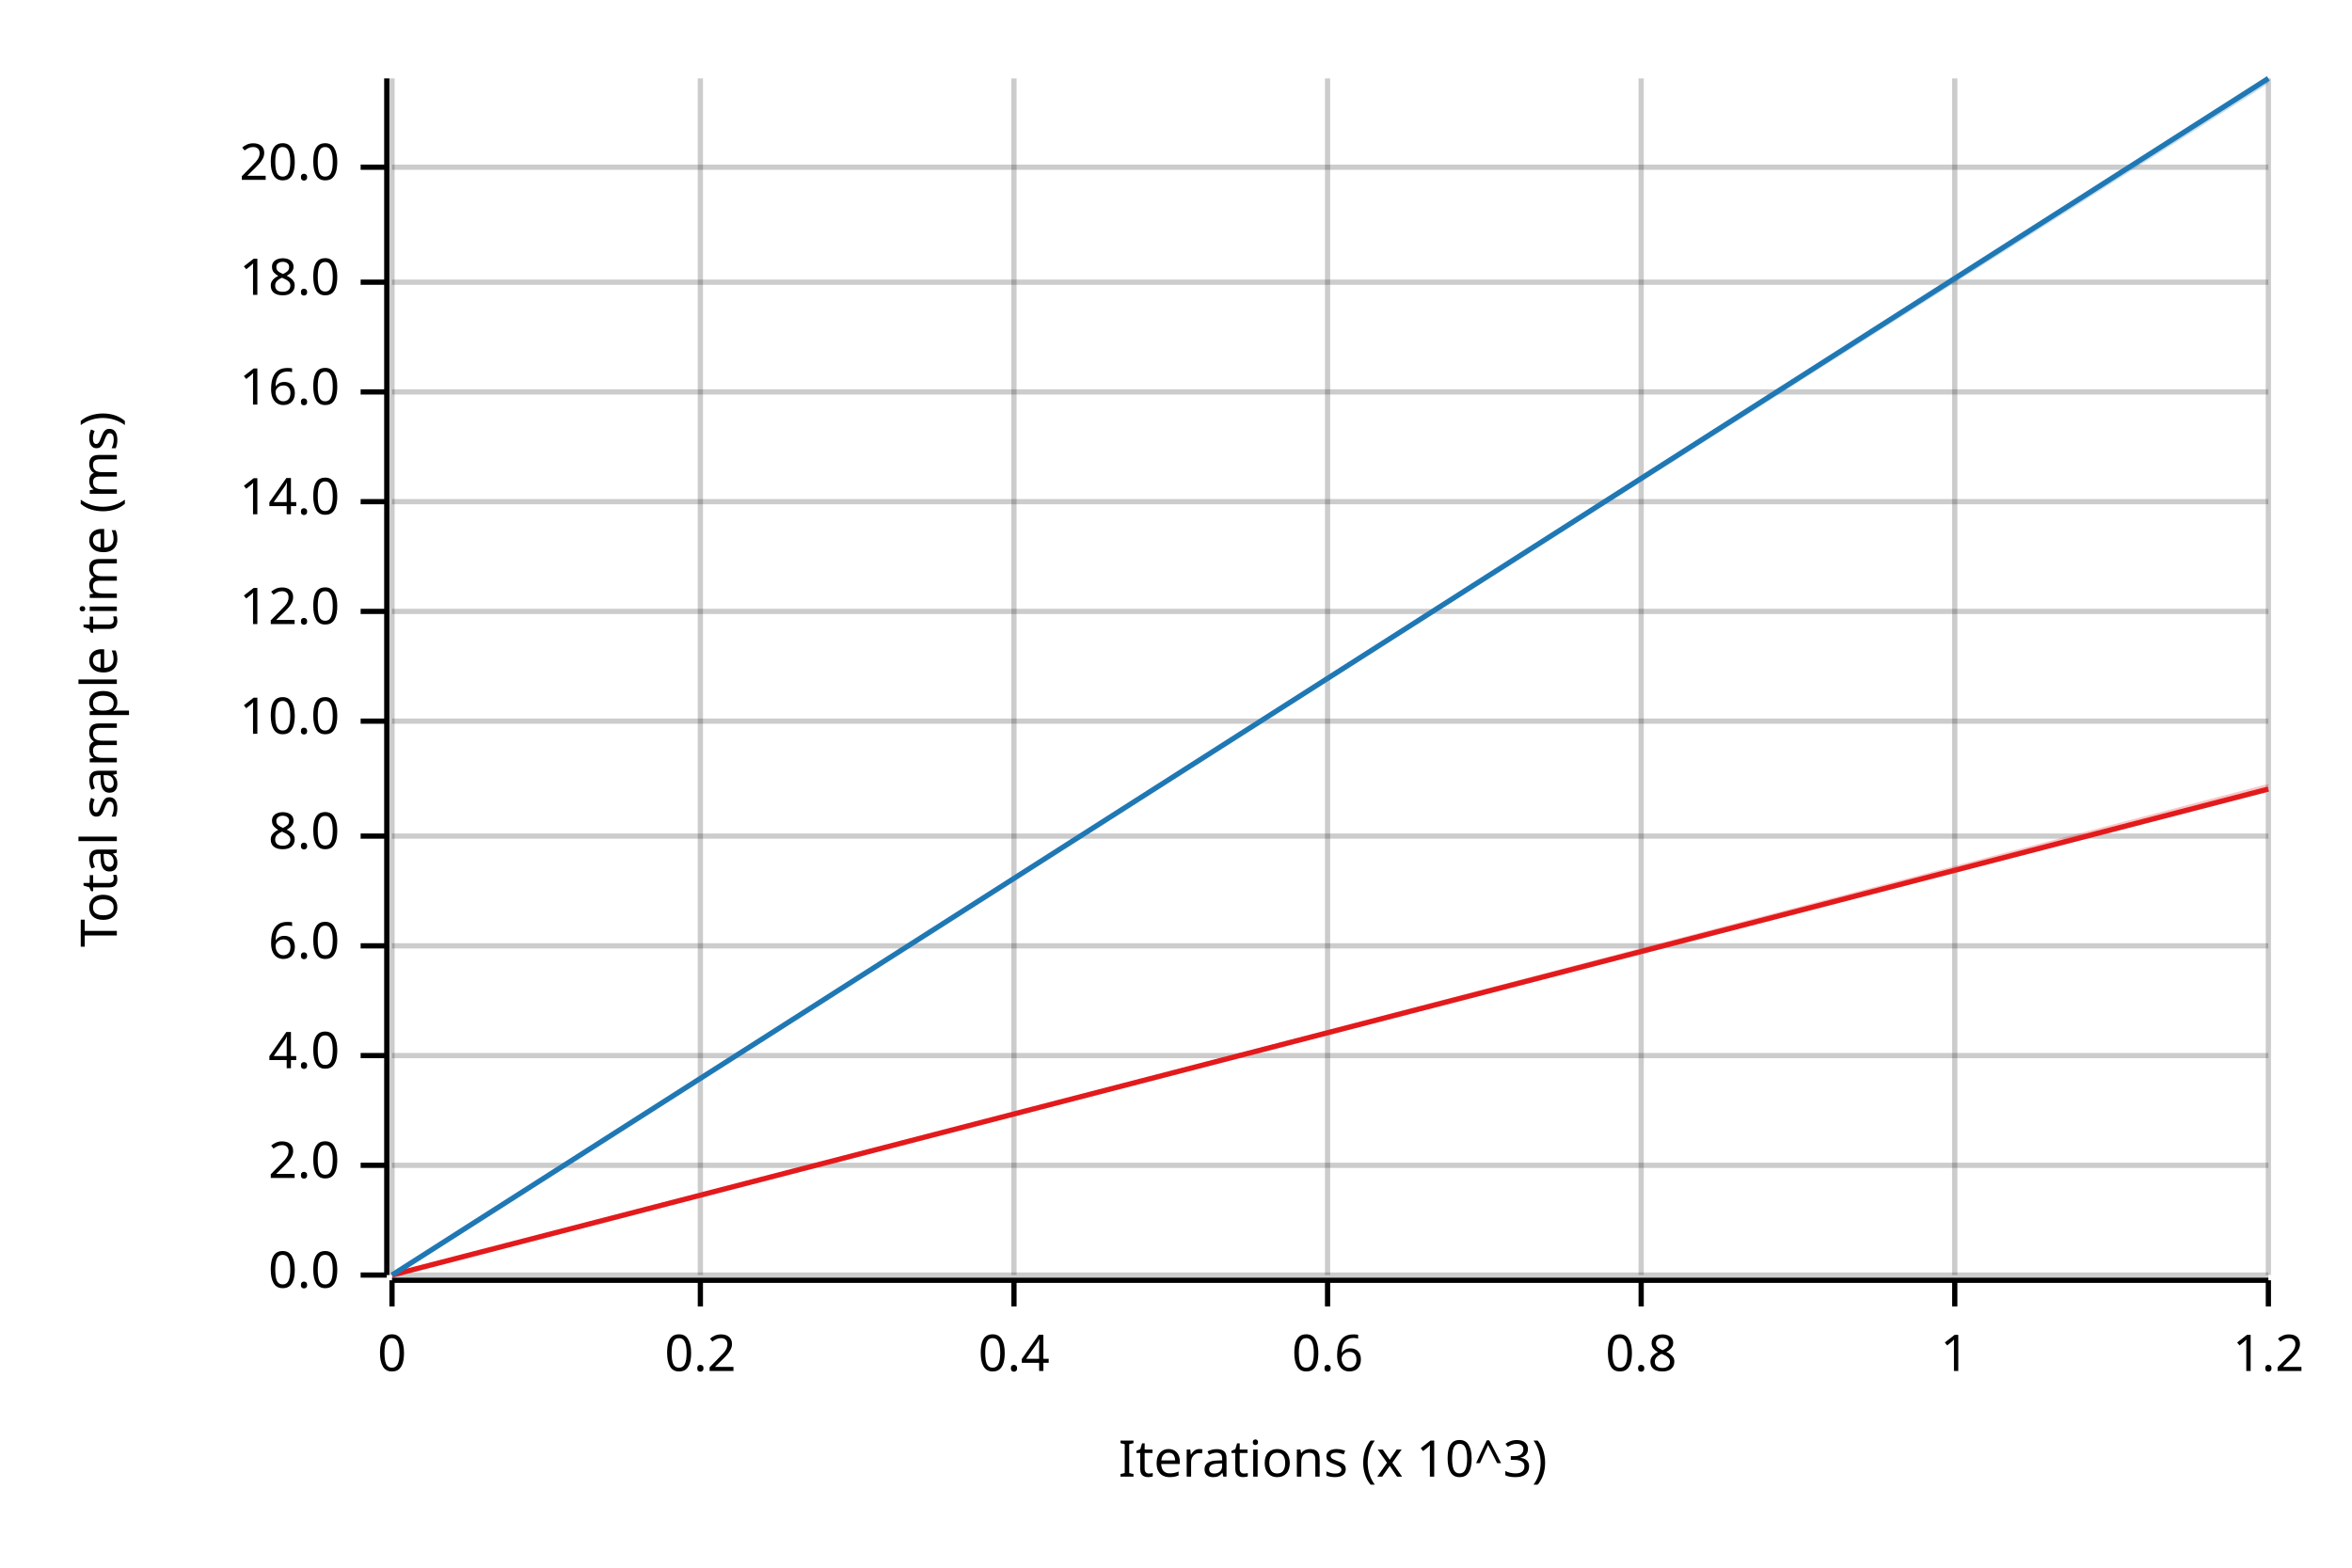
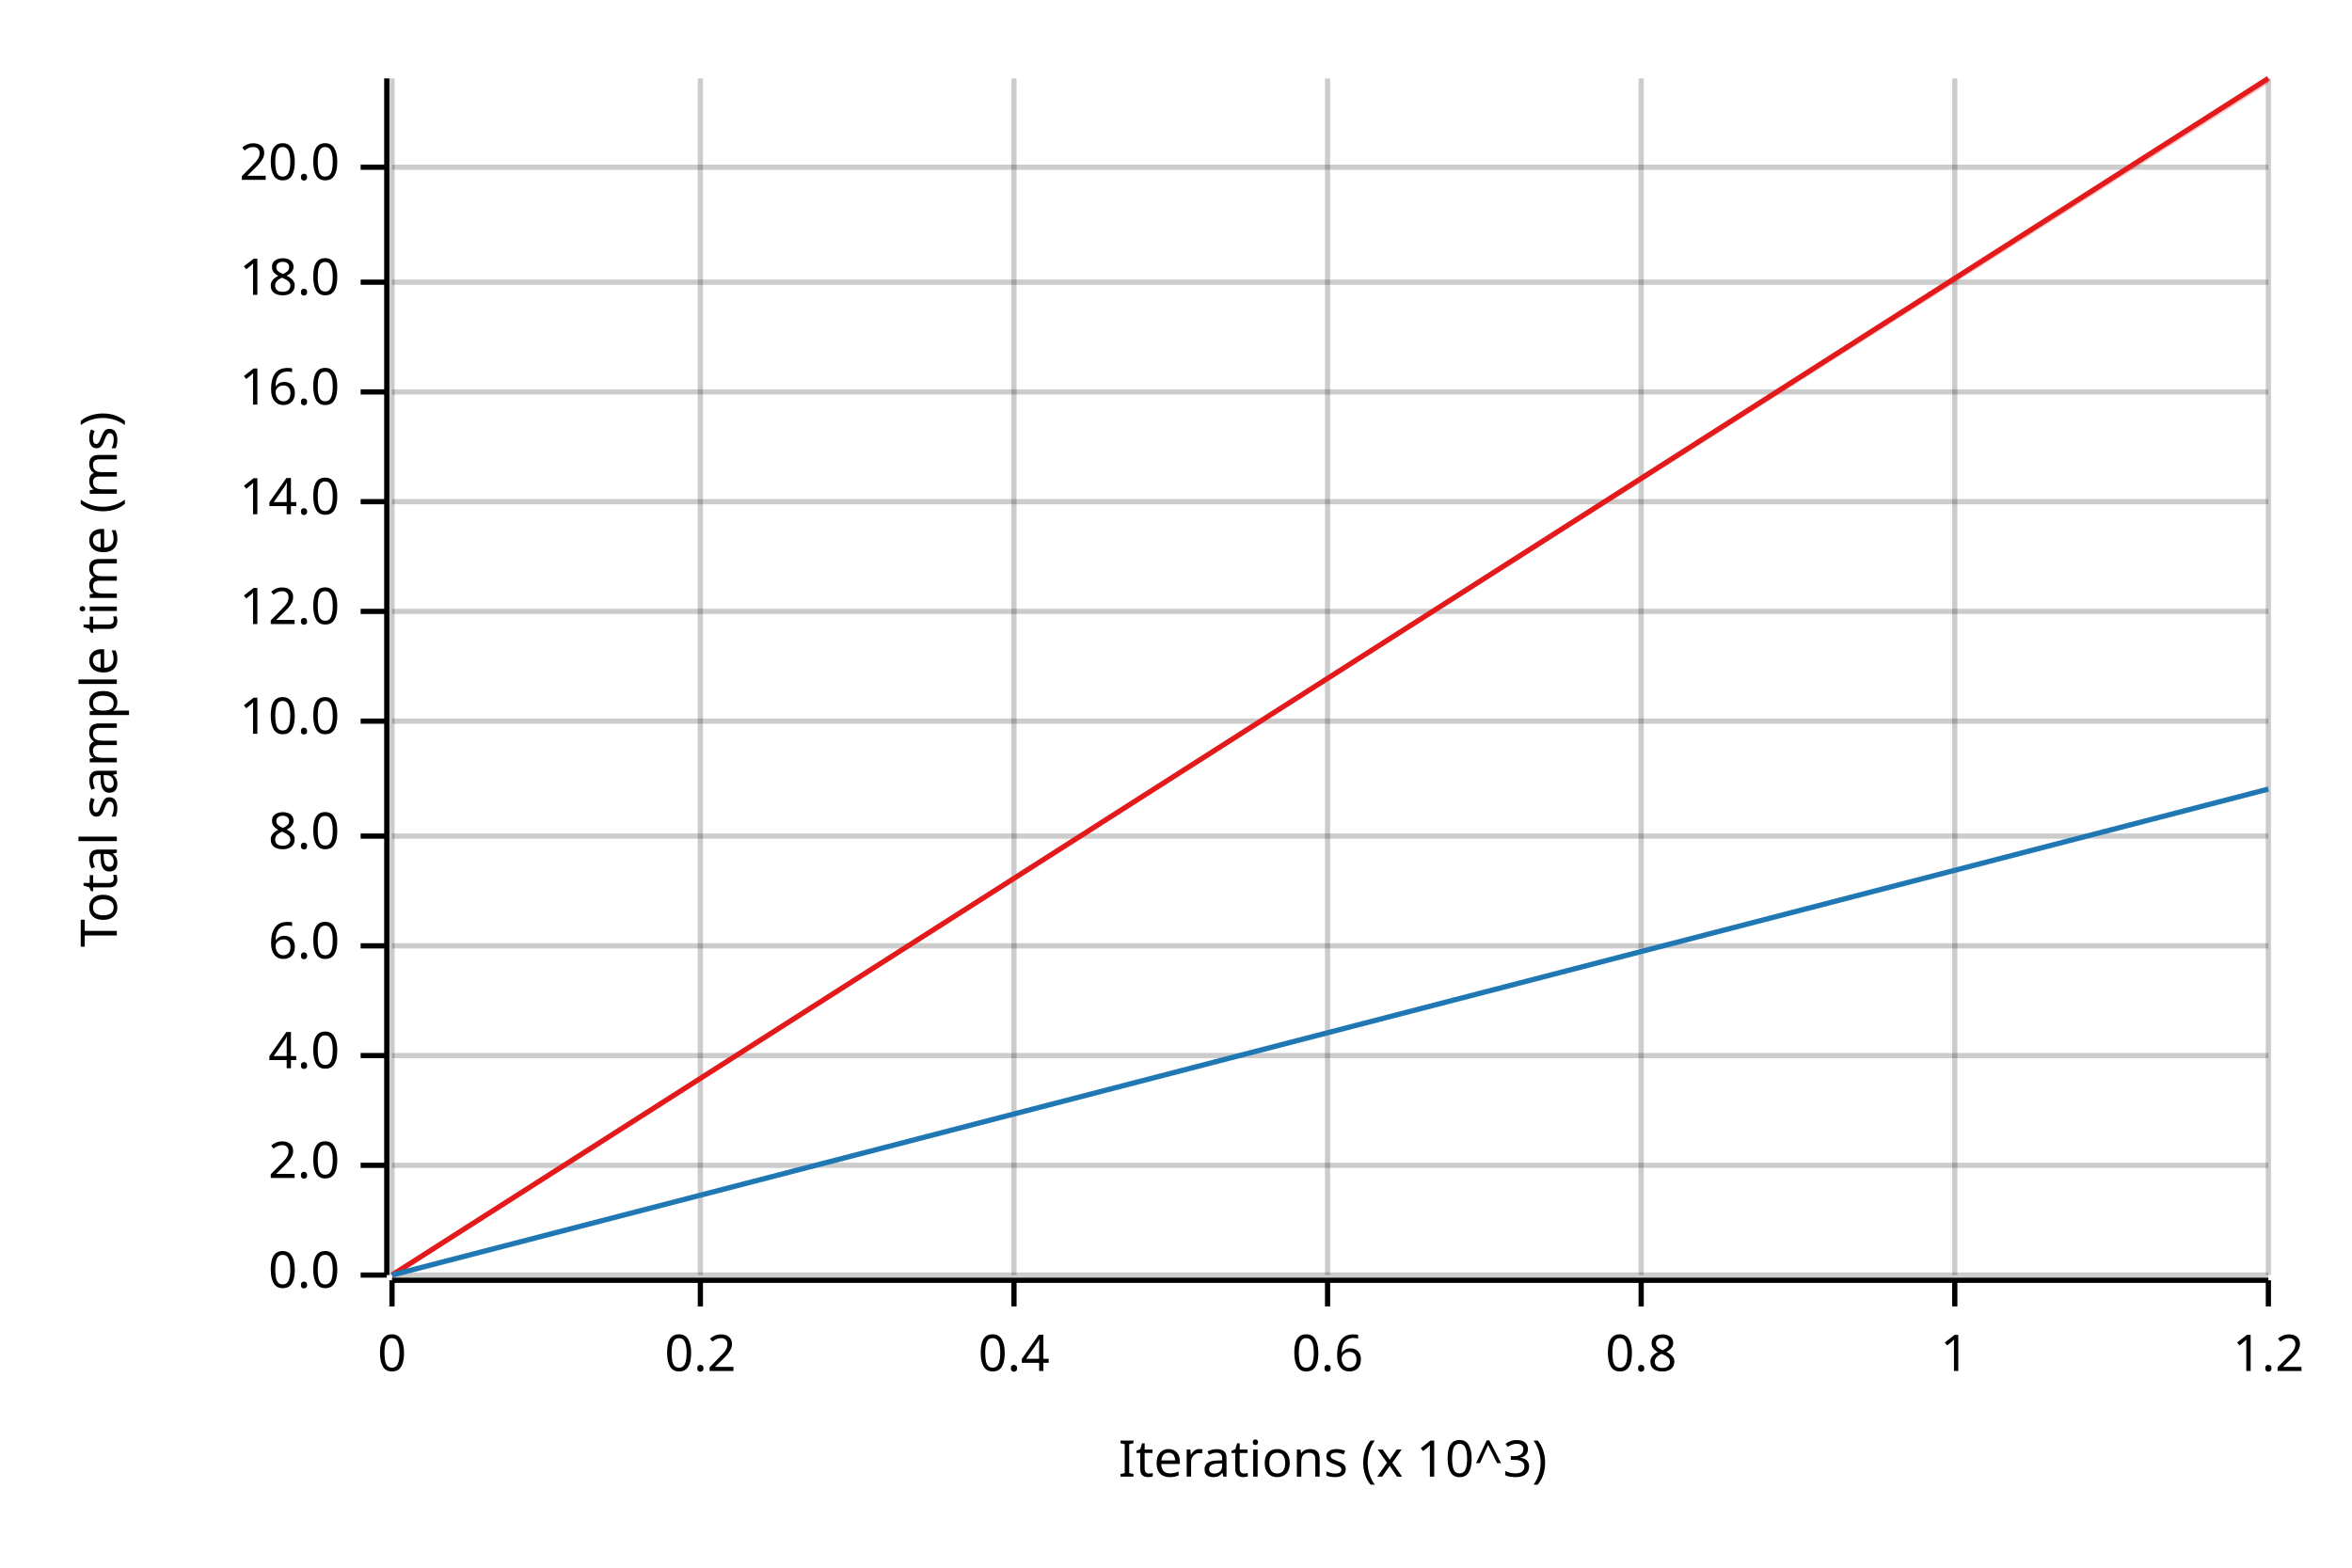
<svg xmlns="http://www.w3.org/2000/svg" width="450" height="300" viewBox="0 0 450 300">
  <text x="15" y="130" dy="0.76em" text-anchor="middle" font-family="sans-serif" font-size="9.677" opacity="1" fill="#000000" transform="rotate(270, 15, 130)">
Total sample time (ms)
</text>
  <text x="255" y="285" dy="-0.5ex" text-anchor="middle" font-family="sans-serif" font-size="9.677" opacity="1" fill="#000000">
Iterations (x 10^3)
</text>
  <line opacity="0.2" stroke="#000000" stroke-width="1" x1="75" y1="244" x2="75" y2="15" />
  <line opacity="0.2" stroke="#000000" stroke-width="1" x1="134" y1="244" x2="134" y2="15" />
  <line opacity="0.2" stroke="#000000" stroke-width="1" x1="194" y1="244" x2="194" y2="15" />
  <line opacity="0.2" stroke="#000000" stroke-width="1" x1="254" y1="244" x2="254" y2="15" />
  <line opacity="0.2" stroke="#000000" stroke-width="1" x1="314" y1="244" x2="314" y2="15" />
  <line opacity="0.2" stroke="#000000" stroke-width="1" x1="374" y1="244" x2="374" y2="15" />
  <line opacity="0.2" stroke="#000000" stroke-width="1" x1="434" y1="244" x2="434" y2="15" />
  <line opacity="0.2" stroke="#000000" stroke-width="1" x1="75" y1="244" x2="434" y2="244" />
  <line opacity="0.2" stroke="#000000" stroke-width="1" x1="75" y1="223" x2="434" y2="223" />
  <line opacity="0.2" stroke="#000000" stroke-width="1" x1="75" y1="202" x2="434" y2="202" />
  <line opacity="0.2" stroke="#000000" stroke-width="1" x1="75" y1="181" x2="434" y2="181" />
  <line opacity="0.2" stroke="#000000" stroke-width="1" x1="75" y1="160" x2="434" y2="160" />
  <line opacity="0.2" stroke="#000000" stroke-width="1" x1="75" y1="138" x2="434" y2="138" />
  <line opacity="0.2" stroke="#000000" stroke-width="1" x1="75" y1="117" x2="434" y2="117" />
  <line opacity="0.2" stroke="#000000" stroke-width="1" x1="75" y1="96" x2="434" y2="96" />
  <line opacity="0.2" stroke="#000000" stroke-width="1" x1="75" y1="75" x2="434" y2="75" />
  <line opacity="0.2" stroke="#000000" stroke-width="1" x1="75" y1="54" x2="434" y2="54" />
  <line opacity="0.2" stroke="#000000" stroke-width="1" x1="75" y1="32" x2="434" y2="32" />
  <polyline fill="none" opacity="1" stroke="#000000" stroke-width="1" points="74,15 74,244 " />
  <text x="65" y="244" dy="0.5ex" text-anchor="end" font-family="sans-serif" font-size="9.677" opacity="1" fill="#000000">
0.0
</text>
  <polyline fill="none" opacity="1" stroke="#000000" stroke-width="1" points="69,244 74,244 " />
  <text x="65" y="223" dy="0.5ex" text-anchor="end" font-family="sans-serif" font-size="9.677" opacity="1" fill="#000000">
2.0
</text>
  <polyline fill="none" opacity="1" stroke="#000000" stroke-width="1" points="69,223 74,223 " />
  <text x="65" y="202" dy="0.5ex" text-anchor="end" font-family="sans-serif" font-size="9.677" opacity="1" fill="#000000">
4.0
</text>
  <polyline fill="none" opacity="1" stroke="#000000" stroke-width="1" points="69,202 74,202 " />
  <text x="65" y="181" dy="0.5ex" text-anchor="end" font-family="sans-serif" font-size="9.677" opacity="1" fill="#000000">
6.0
</text>
  <polyline fill="none" opacity="1" stroke="#000000" stroke-width="1" points="69,181 74,181 " />
  <text x="65" y="160" dy="0.5ex" text-anchor="end" font-family="sans-serif" font-size="9.677" opacity="1" fill="#000000">
8.0
</text>
  <polyline fill="none" opacity="1" stroke="#000000" stroke-width="1" points="69,160 74,160 " />
  <text x="65" y="138" dy="0.5ex" text-anchor="end" font-family="sans-serif" font-size="9.677" opacity="1" fill="#000000">
10.0
</text>
  <polyline fill="none" opacity="1" stroke="#000000" stroke-width="1" points="69,138 74,138 " />
  <text x="65" y="117" dy="0.5ex" text-anchor="end" font-family="sans-serif" font-size="9.677" opacity="1" fill="#000000">
12.0
</text>
  <polyline fill="none" opacity="1" stroke="#000000" stroke-width="1" points="69,117 74,117 " />
  <text x="65" y="96" dy="0.5ex" text-anchor="end" font-family="sans-serif" font-size="9.677" opacity="1" fill="#000000">
14.0
</text>
  <polyline fill="none" opacity="1" stroke="#000000" stroke-width="1" points="69,96 74,96 " />
  <text x="65" y="75" dy="0.5ex" text-anchor="end" font-family="sans-serif" font-size="9.677" opacity="1" fill="#000000">
16.0
</text>
  <polyline fill="none" opacity="1" stroke="#000000" stroke-width="1" points="69,75 74,75 " />
  <text x="65" y="54" dy="0.5ex" text-anchor="end" font-family="sans-serif" font-size="9.677" opacity="1" fill="#000000">
18.0
</text>
  <polyline fill="none" opacity="1" stroke="#000000" stroke-width="1" points="69,54 74,54 " />
  <text x="65" y="32" dy="0.5ex" text-anchor="end" font-family="sans-serif" font-size="9.677" opacity="1" fill="#000000">
20.0
</text>
  <polyline fill="none" opacity="1" stroke="#000000" stroke-width="1" points="69,32 74,32 " />
  <polyline fill="none" opacity="1" stroke="#000000" stroke-width="1" points="75,245 434,245 " />
  <text x="75" y="255" dy="0.76em" text-anchor="middle" font-family="sans-serif" font-size="9.677" opacity="1" fill="#000000">
0
</text>
  <polyline fill="none" opacity="1" stroke="#000000" stroke-width="1" points="75,245 75,250 " />
  <text x="134" y="255" dy="0.76em" text-anchor="middle" font-family="sans-serif" font-size="9.677" opacity="1" fill="#000000">
0.2
</text>
  <polyline fill="none" opacity="1" stroke="#000000" stroke-width="1" points="134,245 134,250 " />
  <text x="194" y="255" dy="0.76em" text-anchor="middle" font-family="sans-serif" font-size="9.677" opacity="1" fill="#000000">
0.4
</text>
  <polyline fill="none" opacity="1" stroke="#000000" stroke-width="1" points="194,245 194,250 " />
  <text x="254" y="255" dy="0.76em" text-anchor="middle" font-family="sans-serif" font-size="9.677" opacity="1" fill="#000000">
0.6
</text>
  <polyline fill="none" opacity="1" stroke="#000000" stroke-width="1" points="254,245 254,250 " />
  <text x="314" y="255" dy="0.76em" text-anchor="middle" font-family="sans-serif" font-size="9.677" opacity="1" fill="#000000">
0.8
</text>
  <polyline fill="none" opacity="1" stroke="#000000" stroke-width="1" points="314,245 314,250 " />
  <text x="374" y="255" dy="0.76em" text-anchor="middle" font-family="sans-serif" font-size="9.677" opacity="1" fill="#000000">
1
</text>
  <polyline fill="none" opacity="1" stroke="#000000" stroke-width="1" points="374,245 374,250 " />
  <text x="434" y="255" dy="0.76em" text-anchor="middle" font-family="sans-serif" font-size="9.677" opacity="1" fill="#000000">
1.2
</text>
  <polyline fill="none" opacity="1" stroke="#000000" stroke-width="1" points="434,245 434,250 " />
-   <polyline fill="none" opacity="1" stroke="#E31A1C" stroke-width="1" points="75,244 434,151 " />
-   <polygon opacity="0.25" fill="#E31A1C" points="75,244 434,151 434,150 " />
-   <polyline fill="none" opacity="1" stroke="#1F78B4" stroke-width="1" points="75,244 434,15 " />
-   <polygon opacity="0.25" fill="#1F78B4" points="75,244 434,16 434,15 " />
+   <polyline fill="none" opacity="1" stroke="#E31A1C" stroke-width="1" points="75,244 434,15 " />
+   <polygon opacity="0.25" fill="#E31A1C" points="75,244 434,16 434,15 " />
+   <polyline fill="none" opacity="1" stroke="#1F78B4" stroke-width="1" points="75,244 434,151 " />
+   <polygon opacity="0.25" fill="#1F78B4" points="75,244 434,151 434,151 " />
</svg>
